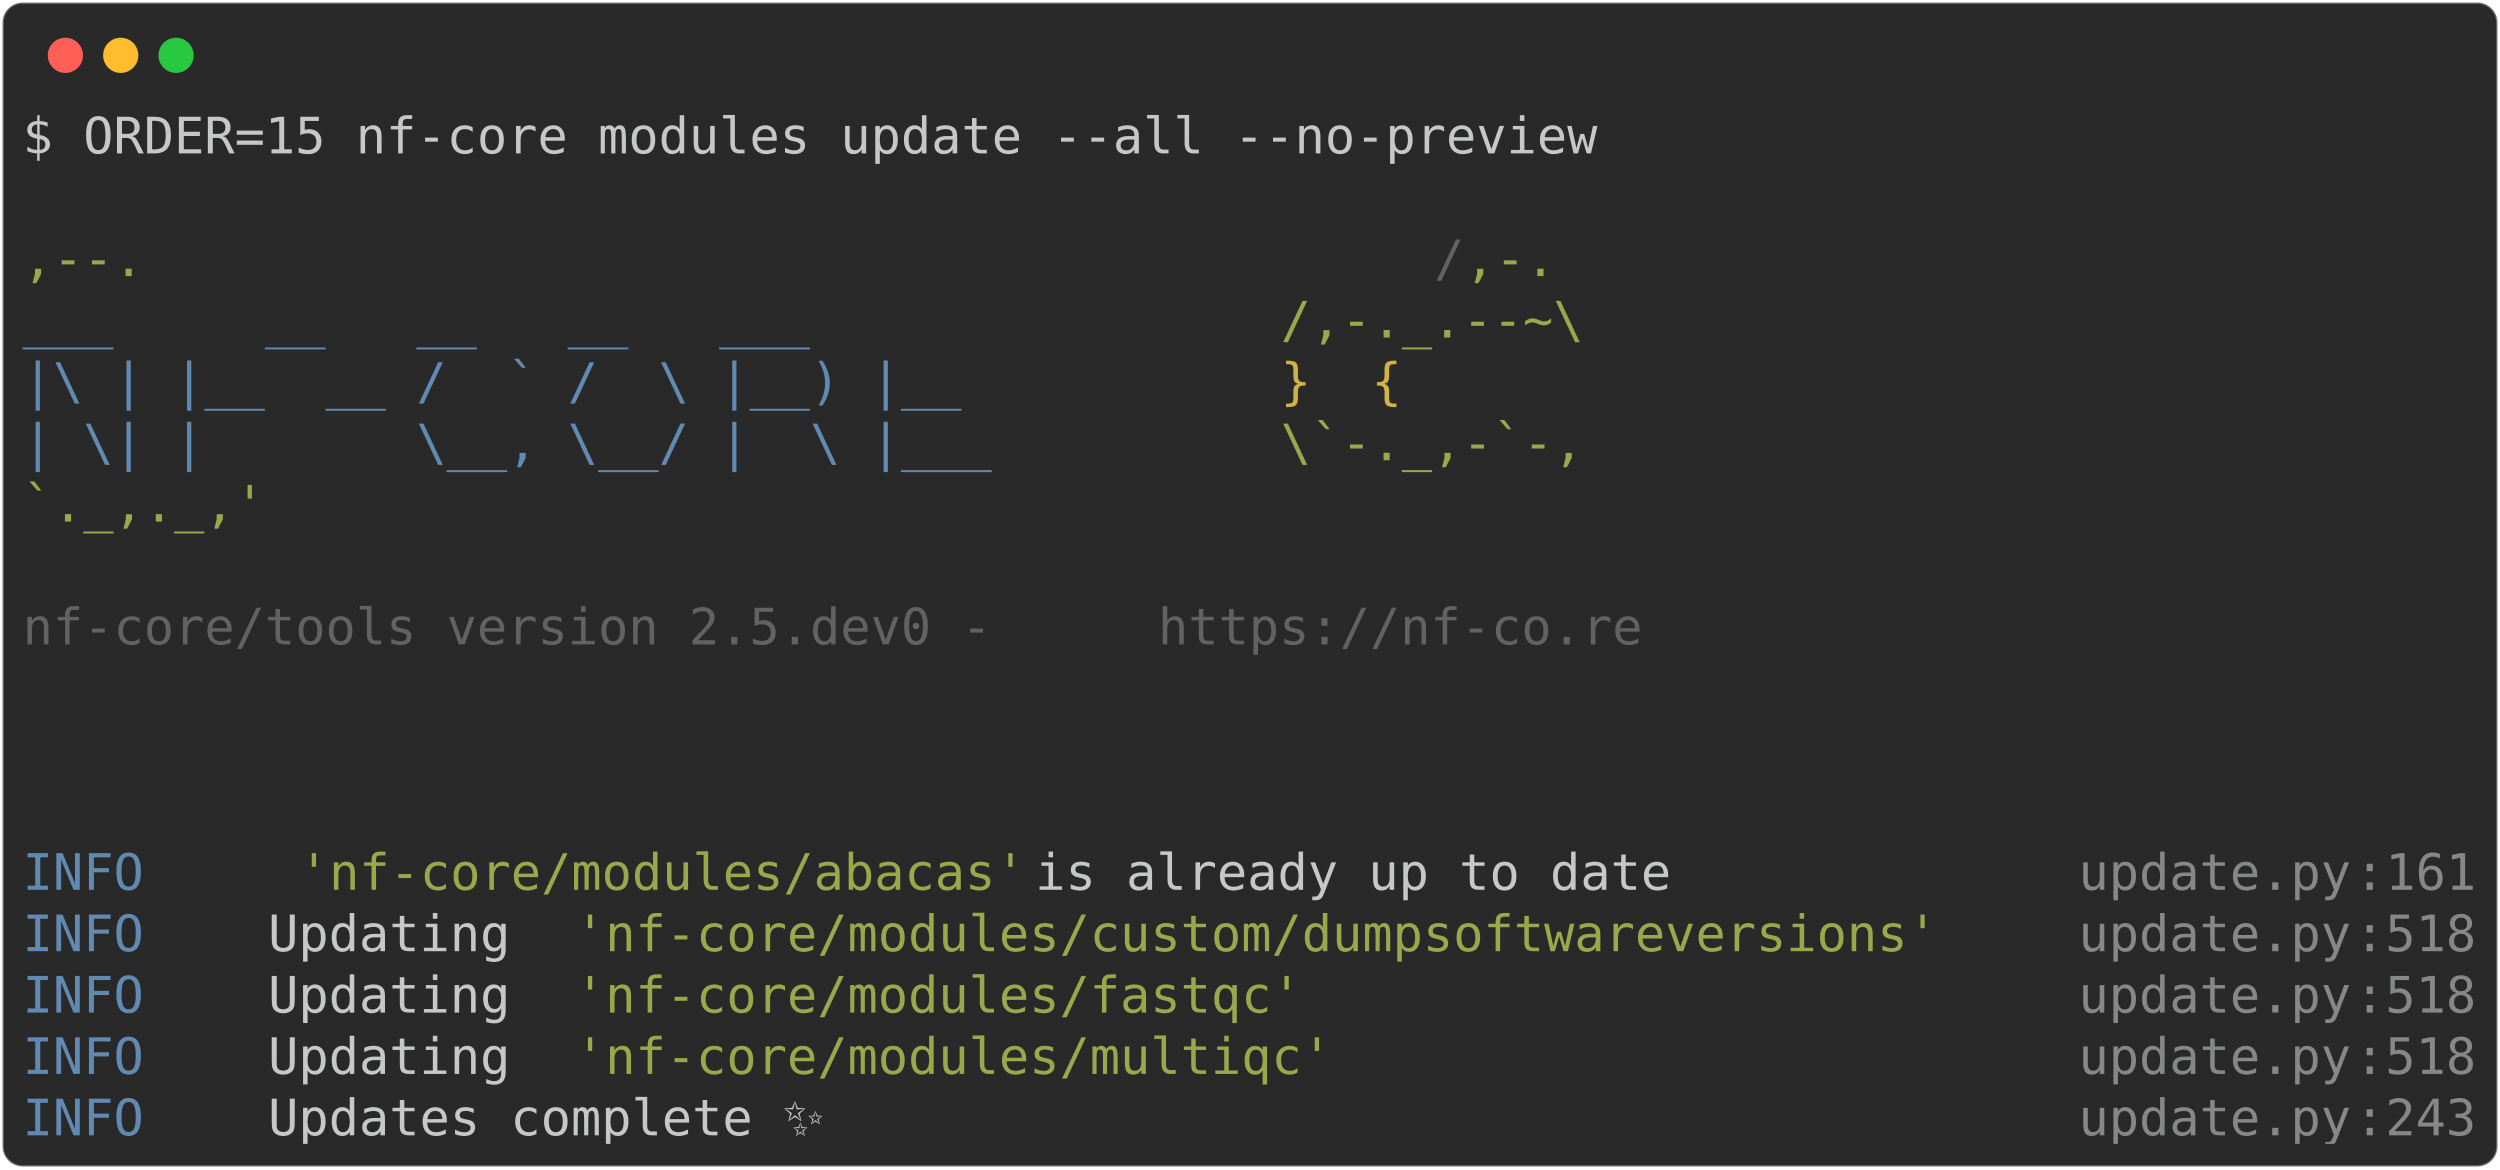
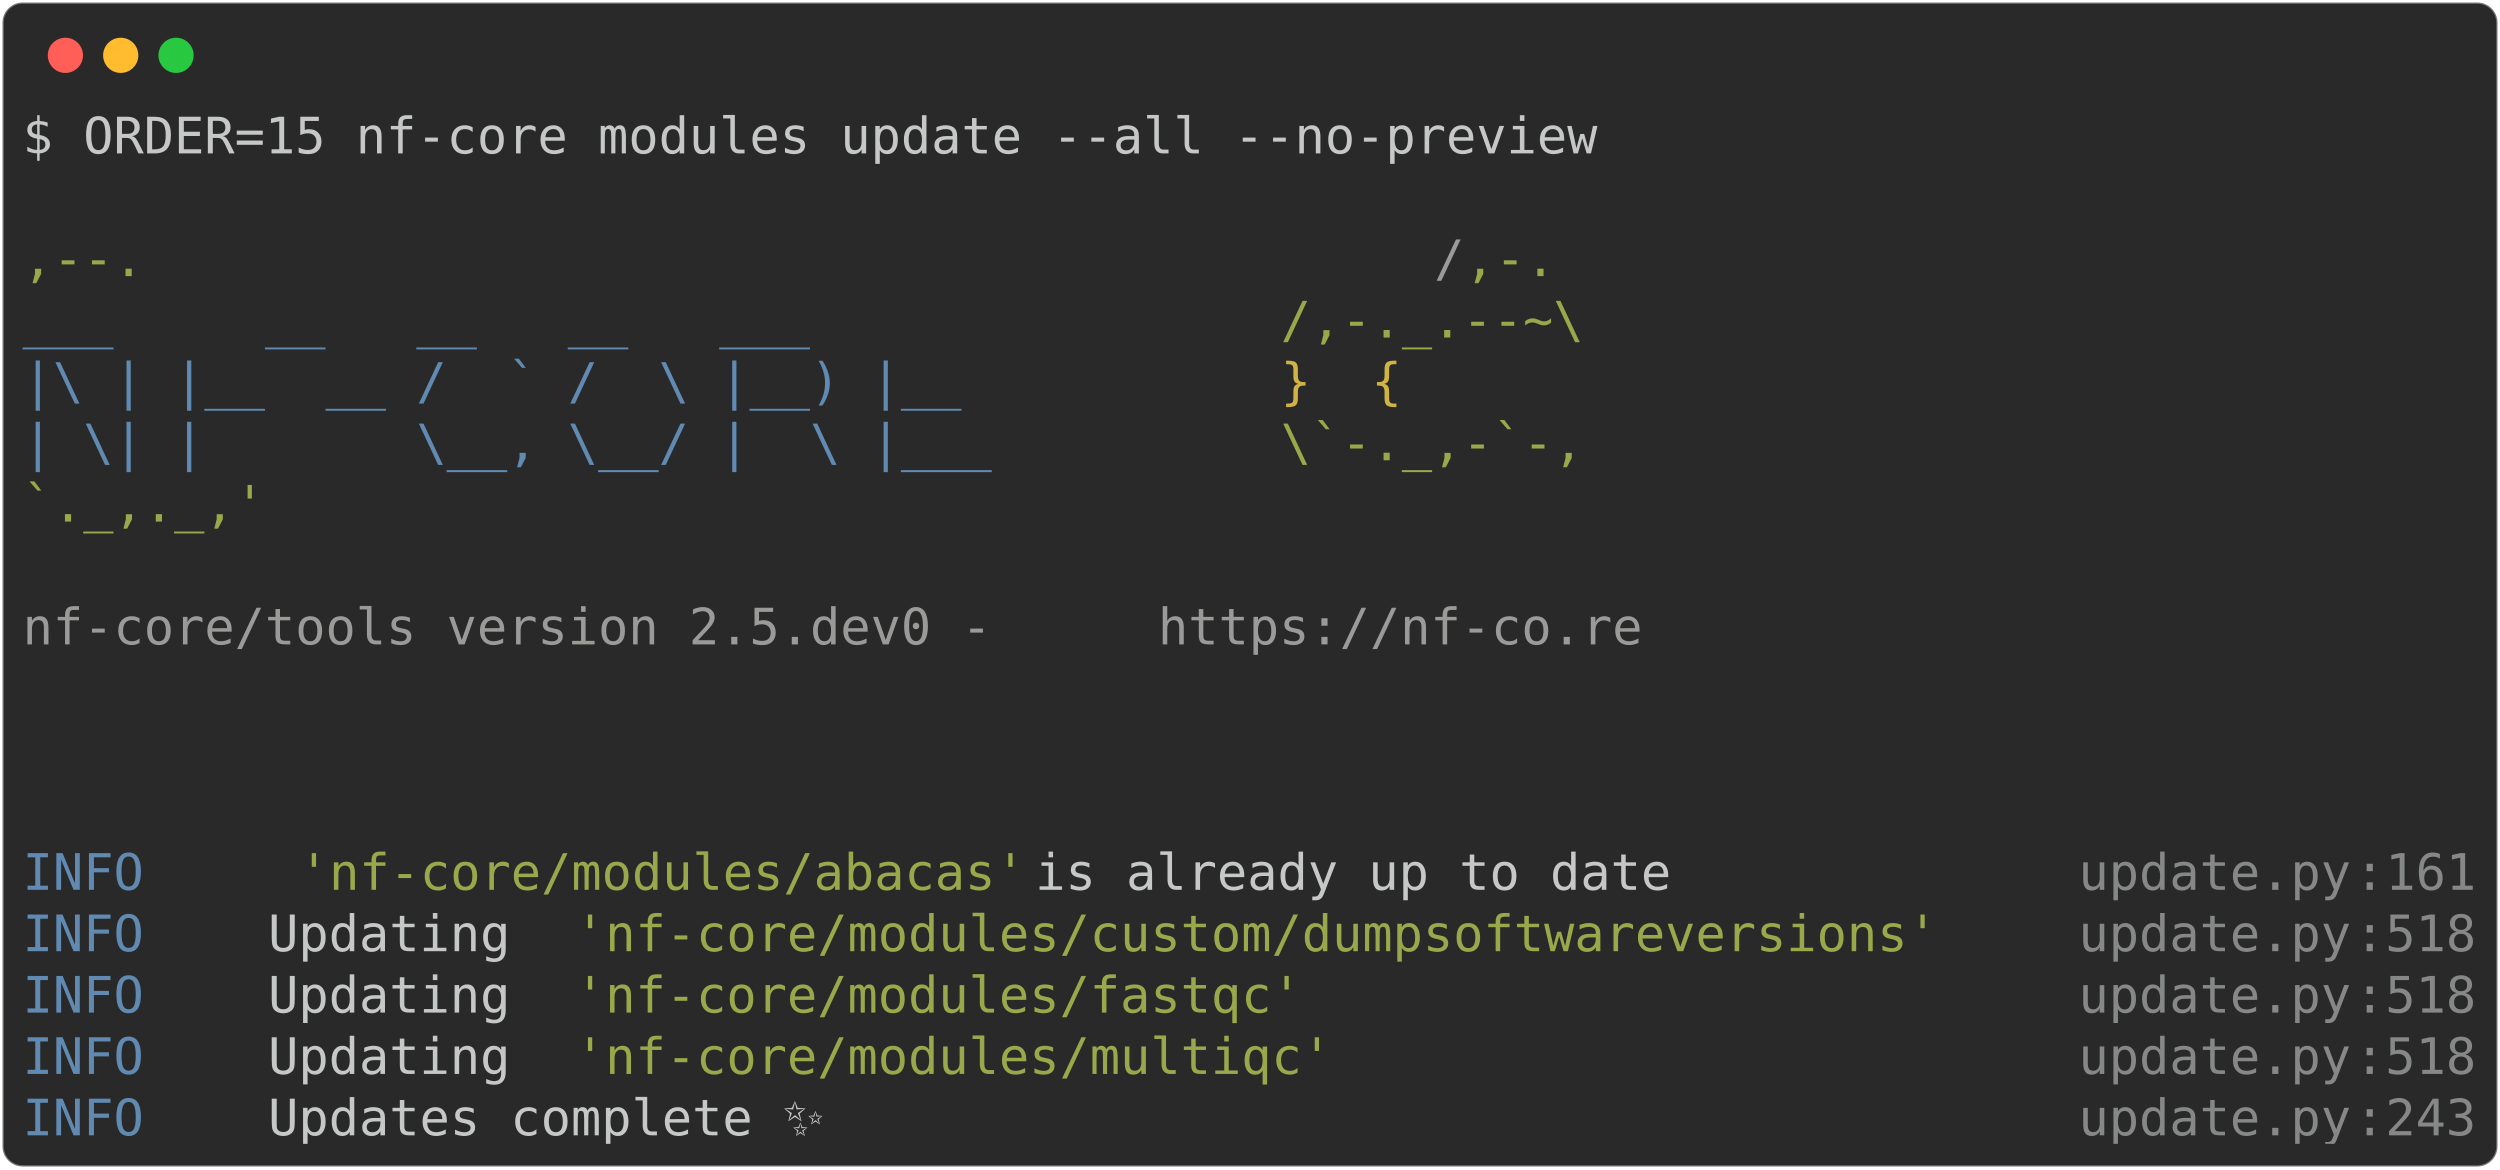
<svg xmlns="http://www.w3.org/2000/svg" class="rich-terminal" viewBox="0 0 994 464.8">
  <style>

    @font-face {
        font-family: "Fira Code";
        src: local("FiraCode-Regular"),
                url("https://cdnjs.cloudflare.com/ajax/libs/firacode/6.2.0/woff2/FiraCode-Regular.woff2") format("woff2"),
                url("https://cdnjs.cloudflare.com/ajax/libs/firacode/6.2.0/woff/FiraCode-Regular.woff") format("woff");
        font-style: normal;
        font-weight: 400;
    }
    @font-face {
        font-family: "Fira Code";
        src: local("FiraCode-Bold"),
                url("https://cdnjs.cloudflare.com/ajax/libs/firacode/6.2.0/woff2/FiraCode-Bold.woff2") format("woff2"),
                url("https://cdnjs.cloudflare.com/ajax/libs/firacode/6.2.0/woff/FiraCode-Bold.woff") format("woff");
        font-style: bold;
        font-weight: 700;
    }

    .terminal-3283142132-matrix {
        font-family: Fira Code, monospace;
        font-size: 20px;
        line-height: 24.4px;
        font-variant-east-asian: full-width;
    }

    .terminal-3283142132-title {
        font-size: 18px;
        font-weight: bold;
        font-family: arial;
    }

    .terminal-3283142132-r1 { fill: #c5c8c6 }
.terminal-3283142132-r2 { fill: #98a84b }
- .terminal-3283142132-r3 { fill: #626262 }
+ .terminal-3283142132-r3 { fill: #9a9b99 }
.terminal-3283142132-r4 { fill: #608ab1 }
.terminal-3283142132-r5 { fill: #d0b344 }
.terminal-3283142132-r6 { fill: #868887 }
    </style>
  <defs>
    <clipPath id="terminal-3283142132-clip-terminal">
      <rect x="0" y="0" width="975.0" height="413.8" />
    </clipPath>
    <clipPath id="terminal-3283142132-line-0">
      <rect x="0" y="1.5" width="976" height="24.65" />
    </clipPath>
    <clipPath id="terminal-3283142132-line-1">
      <rect x="0" y="25.9" width="976" height="24.65" />
    </clipPath>
    <clipPath id="terminal-3283142132-line-2">
      <rect x="0" y="50.3" width="976" height="24.65" />
    </clipPath>
    <clipPath id="terminal-3283142132-line-3">
      <rect x="0" y="74.7" width="976" height="24.65" />
    </clipPath>
    <clipPath id="terminal-3283142132-line-4">
      <rect x="0" y="99.1" width="976" height="24.65" />
    </clipPath>
    <clipPath id="terminal-3283142132-line-5">
      <rect x="0" y="123.5" width="976" height="24.65" />
    </clipPath>
    <clipPath id="terminal-3283142132-line-6">
      <rect x="0" y="147.9" width="976" height="24.65" />
    </clipPath>
    <clipPath id="terminal-3283142132-line-7">
      <rect x="0" y="172.3" width="976" height="24.65" />
    </clipPath>
    <clipPath id="terminal-3283142132-line-8">
      <rect x="0" y="196.7" width="976" height="24.65" />
    </clipPath>
    <clipPath id="terminal-3283142132-line-9">
      <rect x="0" y="221.1" width="976" height="24.65" />
    </clipPath>
    <clipPath id="terminal-3283142132-line-10">
      <rect x="0" y="245.5" width="976" height="24.65" />
    </clipPath>
    <clipPath id="terminal-3283142132-line-11">
      <rect x="0" y="269.9" width="976" height="24.65" />
    </clipPath>
    <clipPath id="terminal-3283142132-line-12">
      <rect x="0" y="294.3" width="976" height="24.65" />
    </clipPath>
    <clipPath id="terminal-3283142132-line-13">
      <rect x="0" y="318.7" width="976" height="24.65" />
    </clipPath>
    <clipPath id="terminal-3283142132-line-14">
      <rect x="0" y="343.1" width="976" height="24.65" />
    </clipPath>
    <clipPath id="terminal-3283142132-line-15">
      <rect x="0" y="367.5" width="976" height="24.65" />
    </clipPath>
  </defs>
  <rect fill="#292929" stroke="rgba(255,255,255,0.35)" stroke-width="1" x="1" y="1" width="992" height="462.8" rx="8" />
  <g transform="translate(26,22)">
    <circle cx="0" cy="0" r="7" fill="#ff5f57" />
    <circle cx="22" cy="0" r="7" fill="#febc2e" />
    <circle cx="44" cy="0" r="7" fill="#28c840" />
  </g>
  <g transform="translate(9, 41)" clip-path="url(#terminal-3283142132-clip-terminal)">
    <g class="terminal-3283142132-matrix">
      <text class="terminal-3283142132-r1" x="0" y="20" textLength="634.4" clip-path="url(#terminal-3283142132-line-0)">$ ORDER=15 nf-core modules update --all --no-preview</text>
      <text class="terminal-3283142132-r1" x="976" y="20" textLength="12.2" clip-path="url(#terminal-3283142132-line-0)">
</text>
      <text class="terminal-3283142132-r1" x="976" y="44.4" textLength="12.2" clip-path="url(#terminal-3283142132-line-1)">
</text>
      <text class="terminal-3283142132-r2" x="0" y="68.8" textLength="561.2" clip-path="url(#terminal-3283142132-line-2)">                                          ,--.</text>
      <text class="terminal-3283142132-r3" x="561.2" y="68.8" textLength="12.2" clip-path="url(#terminal-3283142132-line-2)">/</text>
      <text class="terminal-3283142132-r2" x="573.4" y="68.8" textLength="36.6" clip-path="url(#terminal-3283142132-line-2)">,-.</text>
      <text class="terminal-3283142132-r1" x="976" y="68.8" textLength="12.2" clip-path="url(#terminal-3283142132-line-2)">
</text>
      <text class="terminal-3283142132-r4" x="0" y="93.2" textLength="500.2" clip-path="url(#terminal-3283142132-line-3)">          ___     __   __   __   ___     </text>
      <text class="terminal-3283142132-r2" x="500.2" y="93.2" textLength="122" clip-path="url(#terminal-3283142132-line-3)">/,-._.--~\</text>
      <text class="terminal-3283142132-r1" x="976" y="93.2" textLength="12.2" clip-path="url(#terminal-3283142132-line-3)">
</text>
      <text class="terminal-3283142132-r4" x="0" y="117.6" textLength="500.2" clip-path="url(#terminal-3283142132-line-4)">    |\ | |__  __ /  ` /  \ |__) |__      </text>
      <text class="terminal-3283142132-r5" x="500.2" y="117.6" textLength="85.4" clip-path="url(#terminal-3283142132-line-4)">   }  {</text>
      <text class="terminal-3283142132-r1" x="976" y="117.6" textLength="12.2" clip-path="url(#terminal-3283142132-line-4)">
</text>
      <text class="terminal-3283142132-r4" x="0" y="142" textLength="500.2" clip-path="url(#terminal-3283142132-line-5)">    | \| |       \__, \__/ |  \ |___     </text>
      <text class="terminal-3283142132-r2" x="500.2" y="142" textLength="122" clip-path="url(#terminal-3283142132-line-5)">\`-._,-`-,</text>
      <text class="terminal-3283142132-r1" x="976" y="142" textLength="12.2" clip-path="url(#terminal-3283142132-line-5)">
</text>
      <text class="terminal-3283142132-r2" x="0" y="166.4" textLength="610" clip-path="url(#terminal-3283142132-line-6)">                                          `._,._,'</text>
      <text class="terminal-3283142132-r1" x="976" y="166.4" textLength="12.2" clip-path="url(#terminal-3283142132-line-6)">
</text>
      <text class="terminal-3283142132-r1" x="976" y="190.8" textLength="12.2" clip-path="url(#terminal-3283142132-line-7)">
</text>
      <text class="terminal-3283142132-r3" x="0" y="215.2" textLength="451.4" clip-path="url(#terminal-3283142132-line-8)">    nf-core/tools version 2.5.dev0 - </text>
      <text class="terminal-3283142132-r3" x="451.4" y="215.2" textLength="195.2" clip-path="url(#terminal-3283142132-line-8)">https://nf-co.re</text>
      <text class="terminal-3283142132-r1" x="976" y="215.2" textLength="12.2" clip-path="url(#terminal-3283142132-line-8)">
</text>
      <text class="terminal-3283142132-r1" x="976" y="239.6" textLength="12.2" clip-path="url(#terminal-3283142132-line-9)">
</text>
      <text class="terminal-3283142132-r1" x="976" y="264" textLength="12.2" clip-path="url(#terminal-3283142132-line-10)">
</text>
      <text class="terminal-3283142132-r1" x="976" y="288.4" textLength="12.2" clip-path="url(#terminal-3283142132-line-11)">
</text>
      <text class="terminal-3283142132-r4" x="0" y="312.8" textLength="97.6" clip-path="url(#terminal-3283142132-line-12)">INFO    </text>
      <text class="terminal-3283142132-r2" x="109.8" y="312.8" textLength="292.8" clip-path="url(#terminal-3283142132-line-12)">'nf-core/modules/abacas'</text>
      <text class="terminal-3283142132-r1" x="402.6" y="312.8" textLength="414.8" clip-path="url(#terminal-3283142132-line-12)"> is already up to date            </text>
      <text class="terminal-3283142132-r6" x="817.4" y="312.8" textLength="109.8" clip-path="url(#terminal-3283142132-line-12)">update.py</text>
      <text class="terminal-3283142132-r6" x="927.2" y="312.8" textLength="12.2" clip-path="url(#terminal-3283142132-line-12)">:</text>
      <text class="terminal-3283142132-r6" x="939.4" y="312.8" textLength="36.6" clip-path="url(#terminal-3283142132-line-12)">161</text>
      <text class="terminal-3283142132-r1" x="976" y="312.8" textLength="12.2" clip-path="url(#terminal-3283142132-line-12)">
</text>
      <text class="terminal-3283142132-r4" x="0" y="337.2" textLength="97.6" clip-path="url(#terminal-3283142132-line-13)">INFO    </text>
      <text class="terminal-3283142132-r1" x="97.6" y="337.2" textLength="122" clip-path="url(#terminal-3283142132-line-13)"> Updating </text>
      <text class="terminal-3283142132-r2" x="219.6" y="337.2" textLength="549" clip-path="url(#terminal-3283142132-line-13)">'nf-core/modules/custom/dumpsoftwareversions'</text>
      <text class="terminal-3283142132-r6" x="817.4" y="337.2" textLength="109.8" clip-path="url(#terminal-3283142132-line-13)">update.py</text>
      <text class="terminal-3283142132-r6" x="927.2" y="337.2" textLength="12.2" clip-path="url(#terminal-3283142132-line-13)">:</text>
      <text class="terminal-3283142132-r6" x="939.4" y="337.2" textLength="36.6" clip-path="url(#terminal-3283142132-line-13)">518</text>
      <text class="terminal-3283142132-r1" x="976" y="337.2" textLength="12.2" clip-path="url(#terminal-3283142132-line-13)">
</text>
      <text class="terminal-3283142132-r4" x="0" y="361.6" textLength="97.6" clip-path="url(#terminal-3283142132-line-14)">INFO    </text>
      <text class="terminal-3283142132-r1" x="97.6" y="361.6" textLength="122" clip-path="url(#terminal-3283142132-line-14)"> Updating </text>
      <text class="terminal-3283142132-r2" x="219.6" y="361.6" textLength="292.8" clip-path="url(#terminal-3283142132-line-14)">'nf-core/modules/fastqc'</text>
      <text class="terminal-3283142132-r6" x="817.4" y="361.6" textLength="109.8" clip-path="url(#terminal-3283142132-line-14)">update.py</text>
      <text class="terminal-3283142132-r6" x="927.2" y="361.6" textLength="12.2" clip-path="url(#terminal-3283142132-line-14)">:</text>
      <text class="terminal-3283142132-r6" x="939.4" y="361.6" textLength="36.6" clip-path="url(#terminal-3283142132-line-14)">518</text>
      <text class="terminal-3283142132-r1" x="976" y="361.6" textLength="12.2" clip-path="url(#terminal-3283142132-line-14)">
</text>
      <text class="terminal-3283142132-r4" x="0" y="386" textLength="97.6" clip-path="url(#terminal-3283142132-line-15)">INFO    </text>
      <text class="terminal-3283142132-r1" x="97.6" y="386" textLength="122" clip-path="url(#terminal-3283142132-line-15)"> Updating </text>
      <text class="terminal-3283142132-r2" x="219.6" y="386" textLength="305" clip-path="url(#terminal-3283142132-line-15)">'nf-core/modules/multiqc'</text>
      <text class="terminal-3283142132-r6" x="817.4" y="386" textLength="109.8" clip-path="url(#terminal-3283142132-line-15)">update.py</text>
      <text class="terminal-3283142132-r6" x="927.2" y="386" textLength="12.2" clip-path="url(#terminal-3283142132-line-15)">:</text>
      <text class="terminal-3283142132-r6" x="939.4" y="386" textLength="36.6" clip-path="url(#terminal-3283142132-line-15)">518</text>
      <text class="terminal-3283142132-r1" x="976" y="386" textLength="12.2" clip-path="url(#terminal-3283142132-line-15)">
</text>
      <text class="terminal-3283142132-r4" x="0" y="410.4" textLength="97.6" clip-path="url(#terminal-3283142132-line-16)">INFO    </text>
      <text class="terminal-3283142132-r1" x="97.6" y="410.4" textLength="707.6" clip-path="url(#terminal-3283142132-line-16)"> Updates complete ✨                                       </text>
      <text class="terminal-3283142132-r6" x="817.4" y="410.4" textLength="109.8" clip-path="url(#terminal-3283142132-line-16)">update.py</text>
      <text class="terminal-3283142132-r6" x="927.2" y="410.4" textLength="12.2" clip-path="url(#terminal-3283142132-line-16)">:</text>
      <text class="terminal-3283142132-r6" x="939.4" y="410.4" textLength="36.6" clip-path="url(#terminal-3283142132-line-16)">243</text>
      <text class="terminal-3283142132-r1" x="976" y="410.4" textLength="12.2" clip-path="url(#terminal-3283142132-line-16)">
</text>
    </g>
  </g>
</svg>
